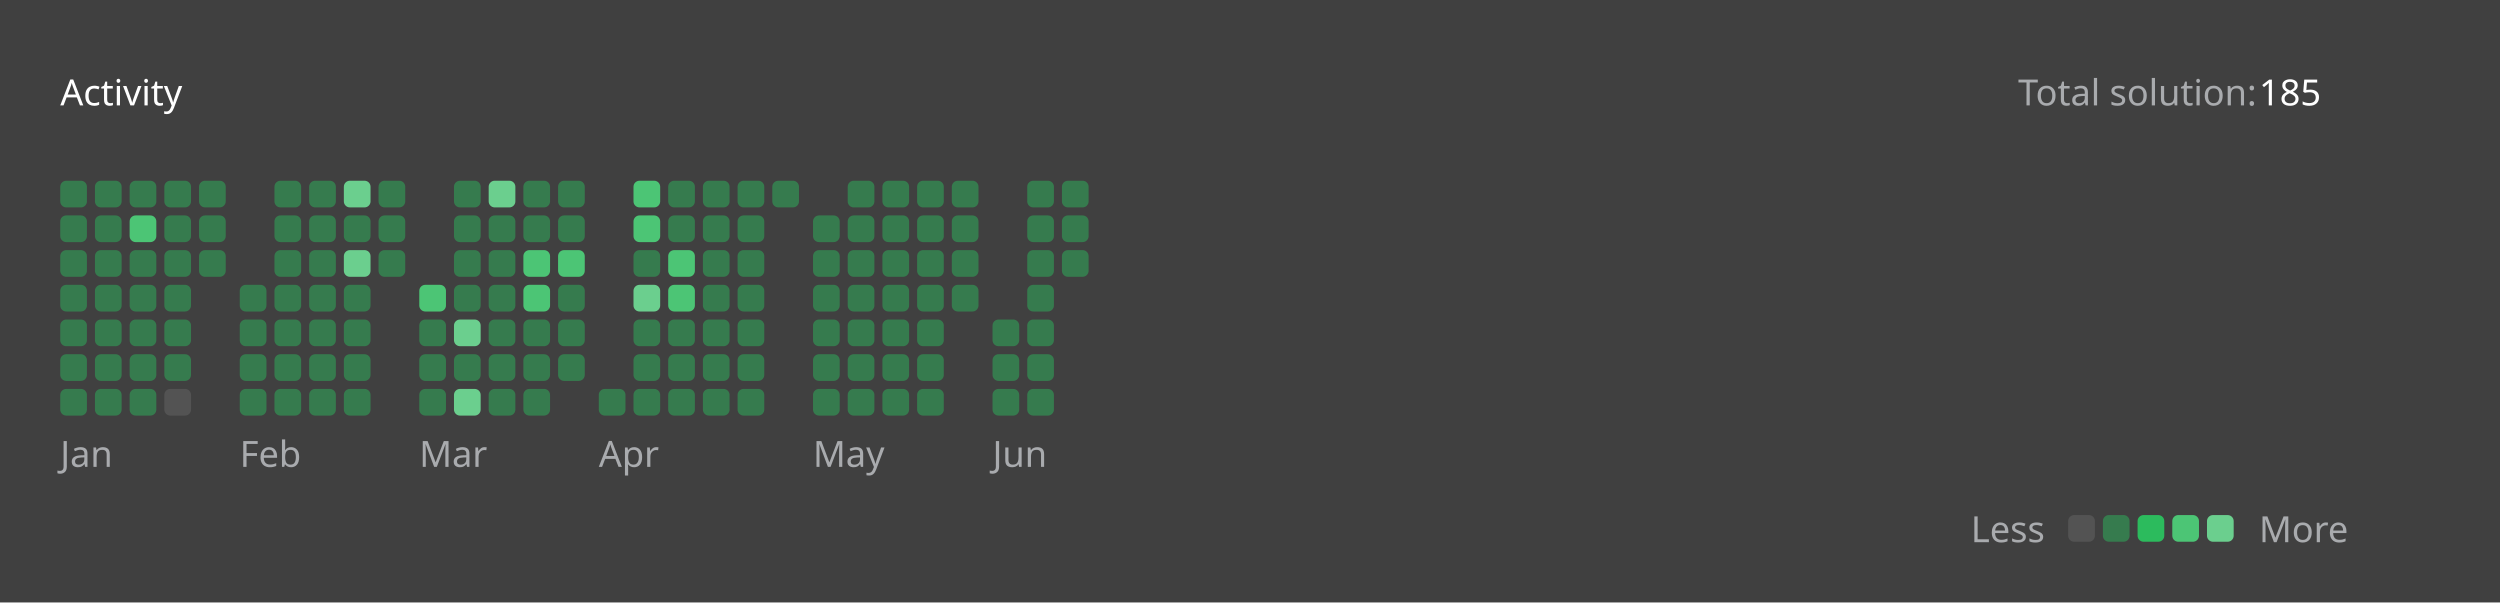
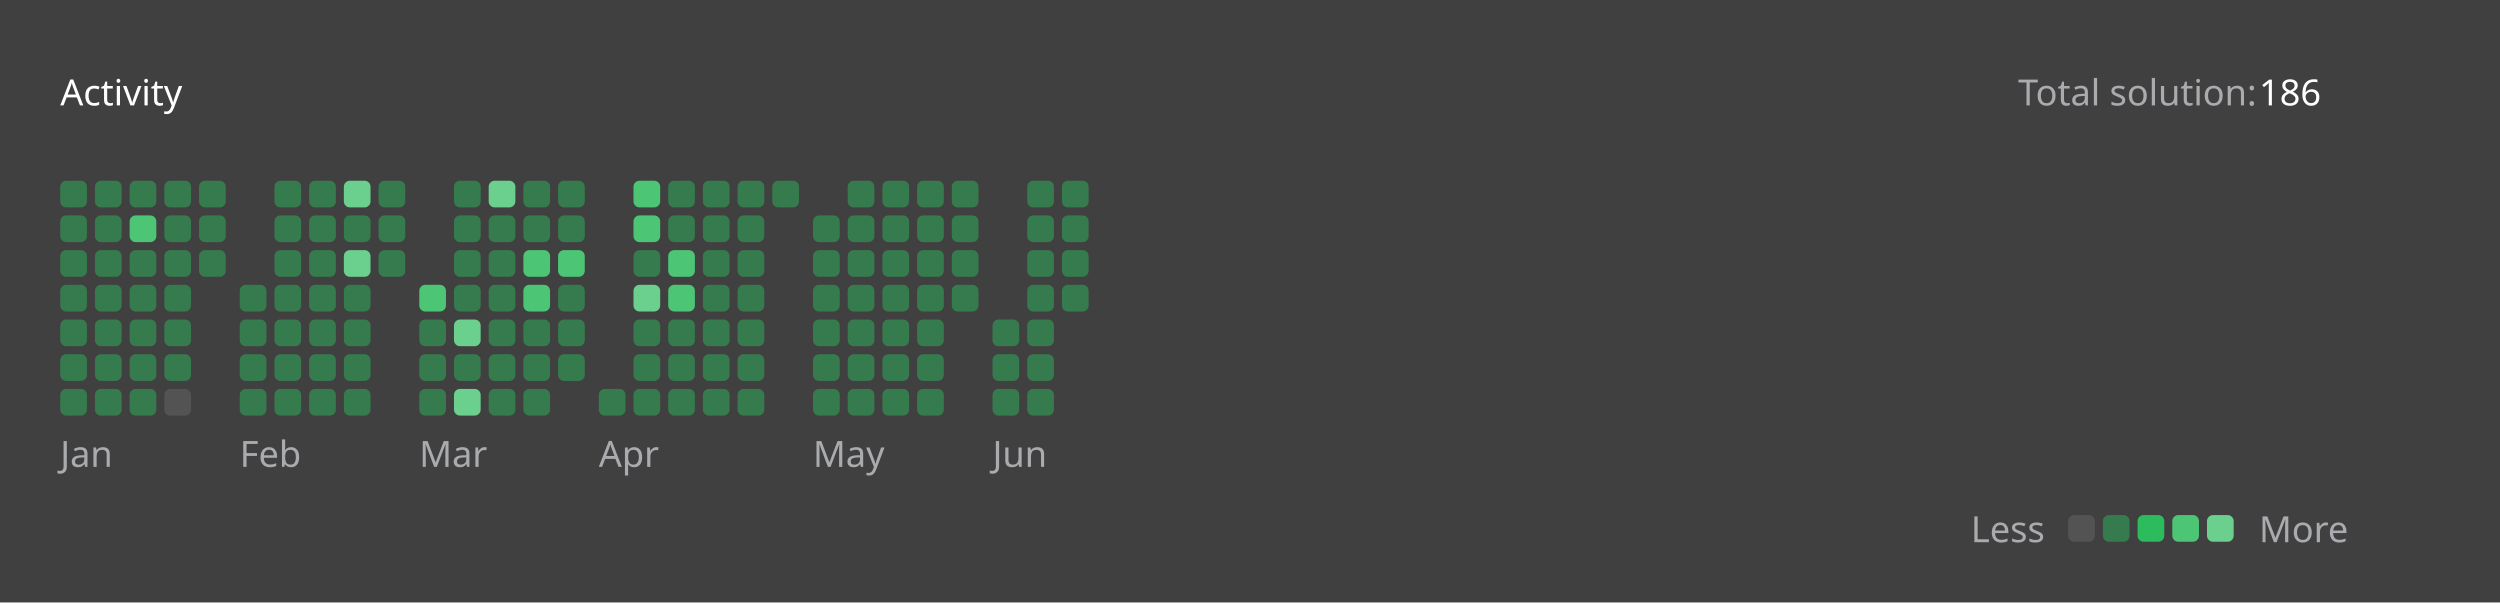
<svg xmlns="http://www.w3.org/2000/svg" version="1.1" height="200" width="830" viewBox="0 0 830 200">
  <style>*{font-family: "Segoe UI", Tahoma, Geneva, Verdana, sans-serif;}</style>
  <style>.title{font-weight: 500;font-size: 1rem;}</style>
  <style>.rotate-90{transform: rotate(-90deg);transform-origin: center;transform-box: fill-box;}</style>
  <style>.state{font-size: .75rem;}</style>
  <style>.light{color: #ffffff;fill: #ffffff;}</style>
  <style>.light-gray{color: #eff2f699;fill: #eff2f699;}</style>
  <style>.dark-gray{color: #ebebf54d;fill: #ebebf54d;}</style>
  <style>.gray{color: #747474;fill: #747474;}</style>
  <style>.orange{color: #ffa116;fill: #ffa116;}</style>
  <style>.background{color: #404040;fill: #404040;}</style>
  <style>.level-1-block{fill: #ffffff1a;}</style>
  <style>.level-2-block{fill: #2cb55d80;}</style>
  <style>.level-3-block{fill: #2cbb5dff;}</style>
  <style>.level-4-block{fill: #4cc575ff;}</style>
  <style>.level-5-block{fill: #6bcf8eff;}</style>
  <rect fill="#404040" x="0" y="0" width="830" height="200" rx="0.5rem" />
  <g text-anchor="start" text-decoration="1" class="title">
    <text x="20" y="35">
      <tspan class="light">Activity</tspan>
      <tspan class="orange" />
    </text>
  </g>
  <g class="state">
    <text x="670" y="35" class="light-gray"> Total solution: </text>
-     <text x="750" y="35" class="light"> 185 </text>
+     <text x="750" y="35" class="light"> 186 </text>
    <text x="678.88" y="180" class="light-gray" text-anchor="end">Less</text>
    <rect x="686.64" y="171" width="8.86" height="8.86" rx="2" ry="2" class="level-1-block" />
    <rect x="698.16" y="171" width="8.86" height="8.86" rx="2" ry="2" class="level-2-block" />
    <rect x="709.68" y="171" width="8.86" height="8.86" rx="2" ry="2" class="level-3-block" />
    <rect x="721.2" y="171" width="8.86" height="8.86" rx="2" ry="2" class="level-4-block" />
    <rect x="732.72" y="171" width="8.86" height="8.86" rx="2" ry="2" class="level-5-block" />
    <text x="750" y="180" class="light-gray">More</text>
  </g>
  <g x="20" y="60">
    <g x="20" y="60">
      <g x="20.0" y="60">
        <rect x="20.0" y="60.0" width="8.86" height="8.86" rx="2" ry="2" class="level-2-block" />
        <rect x="20.0" y="71.52" width="8.86" height="8.86" rx="2" ry="2" class="level-2-block" />
        <rect x="20.0" y="83.04" width="8.86" height="8.86" rx="2" ry="2" class="level-2-block" />
        <rect x="20.0" y="94.56" width="8.86" height="8.86" rx="2" ry="2" class="level-2-block" />
        <rect x="20.0" y="106.08" width="8.86" height="8.86" rx="2" ry="2" class="level-2-block" />
        <rect x="20.0" y="117.6" width="8.86" height="8.86" rx="2" ry="2" class="level-2-block" />
        <rect x="20.0" y="129.12" width="8.86" height="8.86" rx="2" ry="2" class="level-2-block" />
      </g>
      <g x="31.52" y="60">
        <rect x="31.52" y="60.0" width="8.86" height="8.86" rx="2" ry="2" class="level-2-block" />
        <rect x="31.52" y="71.52" width="8.86" height="8.86" rx="2" ry="2" class="level-2-block" />
        <rect x="31.52" y="83.04" width="8.86" height="8.86" rx="2" ry="2" class="level-2-block" />
        <rect x="31.52" y="94.56" width="8.86" height="8.86" rx="2" ry="2" class="level-2-block" />
        <rect x="31.52" y="106.08" width="8.86" height="8.86" rx="2" ry="2" class="level-2-block" />
        <rect x="31.52" y="117.6" width="8.86" height="8.86" rx="2" ry="2" class="level-2-block" />
        <rect x="31.52" y="129.12" width="8.86" height="8.86" rx="2" ry="2" class="level-2-block" />
      </g>
      <g x="43.04" y="60">
        <rect x="43.04" y="60.0" width="8.86" height="8.86" rx="2" ry="2" class="level-2-block" />
        <rect x="43.04" y="71.52" width="8.86" height="8.86" rx="2" ry="2" class="level-4-block" />
        <rect x="43.04" y="83.04" width="8.86" height="8.86" rx="2" ry="2" class="level-2-block" />
        <rect x="43.04" y="94.56" width="8.86" height="8.86" rx="2" ry="2" class="level-2-block" />
        <rect x="43.04" y="106.08" width="8.86" height="8.86" rx="2" ry="2" class="level-2-block" />
        <rect x="43.04" y="117.6" width="8.86" height="8.86" rx="2" ry="2" class="level-2-block" />
        <rect x="43.04" y="129.12" width="8.86" height="8.86" rx="2" ry="2" class="level-2-block" />
      </g>
      <g x="54.56" y="60">
        <rect x="54.56" y="60.0" width="8.86" height="8.86" rx="2" ry="2" class="level-2-block" />
        <rect x="54.56" y="71.52" width="8.86" height="8.86" rx="2" ry="2" class="level-2-block" />
        <rect x="54.56" y="83.04" width="8.86" height="8.86" rx="2" ry="2" class="level-2-block" />
        <rect x="54.56" y="94.56" width="8.86" height="8.86" rx="2" ry="2" class="level-2-block" />
        <rect x="54.56" y="106.08" width="8.86" height="8.86" rx="2" ry="2" class="level-2-block" />
        <rect x="54.56" y="117.6" width="8.86" height="8.86" rx="2" ry="2" class="level-2-block" />
        <rect x="54.56" y="129.12" width="8.86" height="8.86" rx="2" ry="2" class="level-1-block" />
      </g>
      <g x="66.08" y="60">
        <rect x="66.08" y="60.0" width="8.86" height="8.86" rx="2" ry="2" class="level-2-block" />
        <rect x="66.08" y="71.52" width="8.86" height="8.86" rx="2" ry="2" class="level-2-block" />
        <rect x="66.08" y="83.04" width="8.86" height="8.86" rx="2" ry="2" class="level-2-block" />
      </g>
      <text x="20.0" y="155" class="light-gray state">Jan</text>
    </g>
  </g>
  <g x="79.6" y="60">
    <g x="79.6" y="60">
      <g x="79.6" y="60">
        <rect x="79.6" y="94.56" width="8.86" height="8.86" rx="2" ry="2" class="level-2-block" />
        <rect x="79.6" y="106.08" width="8.86" height="8.86" rx="2" ry="2" class="level-2-block" />
        <rect x="79.6" y="117.6" width="8.86" height="8.86" rx="2" ry="2" class="level-2-block" />
        <rect x="79.6" y="129.12" width="8.86" height="8.86" rx="2" ry="2" class="level-2-block" />
      </g>
      <g x="91.12" y="60">
        <rect x="91.12" y="60.0" width="8.86" height="8.86" rx="2" ry="2" class="level-2-block" />
        <rect x="91.12" y="71.52" width="8.86" height="8.86" rx="2" ry="2" class="level-2-block" />
        <rect x="91.12" y="83.04" width="8.86" height="8.86" rx="2" ry="2" class="level-2-block" />
        <rect x="91.12" y="94.56" width="8.86" height="8.86" rx="2" ry="2" class="level-2-block" />
        <rect x="91.12" y="106.08" width="8.86" height="8.86" rx="2" ry="2" class="level-2-block" />
        <rect x="91.12" y="117.6" width="8.86" height="8.86" rx="2" ry="2" class="level-2-block" />
        <rect x="91.12" y="129.12" width="8.86" height="8.86" rx="2" ry="2" class="level-2-block" />
      </g>
      <g x="102.64" y="60">
        <rect x="102.64" y="60.0" width="8.86" height="8.86" rx="2" ry="2" class="level-2-block" />
        <rect x="102.64" y="71.52" width="8.86" height="8.86" rx="2" ry="2" class="level-2-block" />
        <rect x="102.64" y="83.04" width="8.86" height="8.86" rx="2" ry="2" class="level-2-block" />
        <rect x="102.64" y="94.56" width="8.86" height="8.86" rx="2" ry="2" class="level-2-block" />
        <rect x="102.64" y="106.08" width="8.86" height="8.86" rx="2" ry="2" class="level-2-block" />
        <rect x="102.64" y="117.6" width="8.86" height="8.86" rx="2" ry="2" class="level-2-block" />
        <rect x="102.64" y="129.12" width="8.86" height="8.86" rx="2" ry="2" class="level-2-block" />
      </g>
      <g x="114.16" y="60">
        <rect x="114.16" y="60.0" width="8.86" height="8.86" rx="2" ry="2" class="level-5-block" />
        <rect x="114.16" y="71.52" width="8.86" height="8.86" rx="2" ry="2" class="level-2-block" />
        <rect x="114.16" y="83.04" width="8.86" height="8.86" rx="2" ry="2" class="level-5-block" />
        <rect x="114.16" y="94.56" width="8.86" height="8.86" rx="2" ry="2" class="level-2-block" />
        <rect x="114.16" y="106.08" width="8.86" height="8.86" rx="2" ry="2" class="level-2-block" />
        <rect x="114.16" y="117.6" width="8.86" height="8.86" rx="2" ry="2" class="level-2-block" />
        <rect x="114.16" y="129.12" width="8.86" height="8.86" rx="2" ry="2" class="level-2-block" />
      </g>
      <g x="125.68" y="60">
        <rect x="125.68" y="60.0" width="8.86" height="8.86" rx="2" ry="2" class="level-2-block" />
        <rect x="125.68" y="71.52" width="8.86" height="8.86" rx="2" ry="2" class="level-2-block" />
        <rect x="125.68" y="83.04" width="8.86" height="8.86" rx="2" ry="2" class="level-2-block" />
      </g>
      <text x="79.6" y="155" class="light-gray state">Feb</text>
    </g>
  </g>
  <g x="139.2" y="60">
    <g x="139.2" y="60">
      <g x="139.2" y="60">
        <rect x="139.2" y="94.56" width="8.86" height="8.86" rx="2" ry="2" class="level-4-block" />
        <rect x="139.2" y="106.08" width="8.86" height="8.86" rx="2" ry="2" class="level-2-block" />
        <rect x="139.2" y="117.6" width="8.86" height="8.86" rx="2" ry="2" class="level-2-block" />
        <rect x="139.2" y="129.12" width="8.86" height="8.86" rx="2" ry="2" class="level-2-block" />
      </g>
      <g x="150.72" y="60">
        <rect x="150.72" y="60.0" width="8.86" height="8.86" rx="2" ry="2" class="level-2-block" />
        <rect x="150.72" y="71.52" width="8.86" height="8.86" rx="2" ry="2" class="level-2-block" />
        <rect x="150.72" y="83.04" width="8.86" height="8.86" rx="2" ry="2" class="level-2-block" />
        <rect x="150.72" y="94.56" width="8.86" height="8.86" rx="2" ry="2" class="level-2-block" />
        <rect x="150.72" y="106.08" width="8.86" height="8.86" rx="2" ry="2" class="level-5-block" />
        <rect x="150.72" y="117.6" width="8.86" height="8.86" rx="2" ry="2" class="level-2-block" />
        <rect x="150.72" y="129.12" width="8.86" height="8.86" rx="2" ry="2" class="level-5-block" />
      </g>
      <g x="162.24" y="60">
        <rect x="162.24" y="60.0" width="8.86" height="8.86" rx="2" ry="2" class="level-5-block" />
        <rect x="162.24" y="71.52" width="8.86" height="8.86" rx="2" ry="2" class="level-2-block" />
        <rect x="162.24" y="83.04" width="8.86" height="8.86" rx="2" ry="2" class="level-2-block" />
        <rect x="162.24" y="94.56" width="8.86" height="8.86" rx="2" ry="2" class="level-2-block" />
        <rect x="162.24" y="106.08" width="8.86" height="8.86" rx="2" ry="2" class="level-2-block" />
        <rect x="162.24" y="117.6" width="8.86" height="8.86" rx="2" ry="2" class="level-2-block" />
        <rect x="162.24" y="129.12" width="8.86" height="8.86" rx="2" ry="2" class="level-2-block" />
      </g>
      <g x="173.76" y="60">
        <rect x="173.76" y="60.0" width="8.86" height="8.86" rx="2" ry="2" class="level-2-block" />
        <rect x="173.76" y="71.52" width="8.86" height="8.86" rx="2" ry="2" class="level-2-block" />
        <rect x="173.76" y="83.04" width="8.86" height="8.86" rx="2" ry="2" class="level-4-block" />
        <rect x="173.76" y="94.56" width="8.86" height="8.86" rx="2" ry="2" class="level-4-block" />
        <rect x="173.76" y="106.08" width="8.86" height="8.86" rx="2" ry="2" class="level-2-block" />
        <rect x="173.76" y="117.6" width="8.86" height="8.86" rx="2" ry="2" class="level-2-block" />
        <rect x="173.76" y="129.12" width="8.86" height="8.86" rx="2" ry="2" class="level-2-block" />
      </g>
      <g x="185.28" y="60">
        <rect x="185.28" y="60.0" width="8.86" height="8.86" rx="2" ry="2" class="level-2-block" />
        <rect x="185.28" y="71.52" width="8.86" height="8.86" rx="2" ry="2" class="level-2-block" />
        <rect x="185.28" y="83.04" width="8.86" height="8.86" rx="2" ry="2" class="level-4-block" />
        <rect x="185.28" y="94.56" width="8.86" height="8.86" rx="2" ry="2" class="level-2-block" />
        <rect x="185.28" y="106.08" width="8.86" height="8.86" rx="2" ry="2" class="level-2-block" />
        <rect x="185.28" y="117.6" width="8.86" height="8.86" rx="2" ry="2" class="level-2-block" />
      </g>
      <text x="139.2" y="155" class="light-gray state">Mar</text>
    </g>
  </g>
  <g x="198.8" y="60">
    <g x="198.8" y="60">
      <g x="198.8" y="60">
        <rect x="198.8" y="129.12" width="8.86" height="8.86" rx="2" ry="2" class="level-2-block" />
      </g>
      <g x="210.32" y="60">
        <rect x="210.32" y="60.0" width="8.86" height="8.86" rx="2" ry="2" class="level-4-block" />
        <rect x="210.32" y="71.52" width="8.86" height="8.86" rx="2" ry="2" class="level-4-block" />
        <rect x="210.32" y="83.04" width="8.86" height="8.86" rx="2" ry="2" class="level-2-block" />
        <rect x="210.32" y="94.56" width="8.86" height="8.86" rx="2" ry="2" class="level-5-block" />
        <rect x="210.32" y="106.08" width="8.86" height="8.86" rx="2" ry="2" class="level-2-block" />
        <rect x="210.32" y="117.6" width="8.86" height="8.86" rx="2" ry="2" class="level-2-block" />
        <rect x="210.32" y="129.12" width="8.86" height="8.86" rx="2" ry="2" class="level-2-block" />
      </g>
      <g x="221.84" y="60">
        <rect x="221.84" y="60.0" width="8.86" height="8.86" rx="2" ry="2" class="level-2-block" />
        <rect x="221.84" y="71.52" width="8.86" height="8.86" rx="2" ry="2" class="level-2-block" />
        <rect x="221.84" y="83.04" width="8.86" height="8.86" rx="2" ry="2" class="level-4-block" />
        <rect x="221.84" y="94.56" width="8.86" height="8.86" rx="2" ry="2" class="level-4-block" />
        <rect x="221.84" y="106.08" width="8.86" height="8.86" rx="2" ry="2" class="level-2-block" />
        <rect x="221.84" y="117.6" width="8.86" height="8.86" rx="2" ry="2" class="level-2-block" />
        <rect x="221.84" y="129.12" width="8.86" height="8.86" rx="2" ry="2" class="level-2-block" />
      </g>
      <g x="233.36" y="60">
        <rect x="233.36" y="60.0" width="8.86" height="8.86" rx="2" ry="2" class="level-2-block" />
        <rect x="233.36" y="71.52" width="8.86" height="8.86" rx="2" ry="2" class="level-2-block" />
        <rect x="233.36" y="83.04" width="8.86" height="8.86" rx="2" ry="2" class="level-2-block" />
        <rect x="233.36" y="94.56" width="8.86" height="8.86" rx="2" ry="2" class="level-2-block" />
        <rect x="233.36" y="106.08" width="8.86" height="8.86" rx="2" ry="2" class="level-2-block" />
        <rect x="233.36" y="117.6" width="8.86" height="8.86" rx="2" ry="2" class="level-2-block" />
        <rect x="233.36" y="129.12" width="8.86" height="8.86" rx="2" ry="2" class="level-2-block" />
      </g>
      <g x="244.88" y="60">
        <rect x="244.88" y="60.0" width="8.86" height="8.86" rx="2" ry="2" class="level-2-block" />
        <rect x="244.88" y="71.52" width="8.86" height="8.86" rx="2" ry="2" class="level-2-block" />
        <rect x="244.88" y="83.04" width="8.86" height="8.86" rx="2" ry="2" class="level-2-block" />
        <rect x="244.88" y="94.56" width="8.86" height="8.86" rx="2" ry="2" class="level-2-block" />
        <rect x="244.88" y="106.08" width="8.86" height="8.86" rx="2" ry="2" class="level-2-block" />
        <rect x="244.88" y="117.6" width="8.86" height="8.86" rx="2" ry="2" class="level-2-block" />
        <rect x="244.88" y="129.12" width="8.86" height="8.86" rx="2" ry="2" class="level-2-block" />
      </g>
      <g x="256.4" y="60">
        <rect x="256.4" y="60.0" width="8.86" height="8.86" rx="2" ry="2" class="level-2-block" />
      </g>
      <text x="198.8" y="155" class="light-gray state">Apr</text>
    </g>
  </g>
  <g x="269.92" y="60">
    <g x="269.92" y="60">
      <g x="269.92" y="60">
        <rect x="269.92" y="71.52" width="8.86" height="8.86" rx="2" ry="2" class="level-2-block" />
        <rect x="269.92" y="83.04" width="8.86" height="8.86" rx="2" ry="2" class="level-2-block" />
        <rect x="269.92" y="94.56" width="8.86" height="8.86" rx="2" ry="2" class="level-2-block" />
        <rect x="269.92" y="106.08" width="8.86" height="8.86" rx="2" ry="2" class="level-2-block" />
        <rect x="269.92" y="117.6" width="8.86" height="8.86" rx="2" ry="2" class="level-2-block" />
        <rect x="269.92" y="129.12" width="8.86" height="8.86" rx="2" ry="2" class="level-2-block" />
      </g>
      <g x="281.44" y="60">
        <rect x="281.44" y="60.0" width="8.86" height="8.86" rx="2" ry="2" class="level-2-block" />
        <rect x="281.44" y="71.52" width="8.86" height="8.86" rx="2" ry="2" class="level-2-block" />
        <rect x="281.44" y="83.04" width="8.86" height="8.86" rx="2" ry="2" class="level-2-block" />
        <rect x="281.44" y="94.56" width="8.86" height="8.86" rx="2" ry="2" class="level-2-block" />
        <rect x="281.44" y="106.08" width="8.86" height="8.86" rx="2" ry="2" class="level-2-block" />
        <rect x="281.44" y="117.6" width="8.86" height="8.86" rx="2" ry="2" class="level-2-block" />
        <rect x="281.44" y="129.12" width="8.86" height="8.86" rx="2" ry="2" class="level-2-block" />
      </g>
      <g x="292.96" y="60">
        <rect x="292.96" y="60.0" width="8.86" height="8.86" rx="2" ry="2" class="level-2-block" />
        <rect x="292.96" y="71.52" width="8.86" height="8.86" rx="2" ry="2" class="level-2-block" />
        <rect x="292.96" y="83.04" width="8.86" height="8.86" rx="2" ry="2" class="level-2-block" />
        <rect x="292.96" y="94.56" width="8.86" height="8.86" rx="2" ry="2" class="level-2-block" />
        <rect x="292.96" y="106.08" width="8.86" height="8.86" rx="2" ry="2" class="level-2-block" />
        <rect x="292.96" y="117.6" width="8.86" height="8.86" rx="2" ry="2" class="level-2-block" />
        <rect x="292.96" y="129.12" width="8.86" height="8.86" rx="2" ry="2" class="level-2-block" />
      </g>
      <g x="304.48" y="60">
        <rect x="304.48" y="60.0" width="8.86" height="8.86" rx="2" ry="2" class="level-2-block" />
        <rect x="304.48" y="71.52" width="8.86" height="8.86" rx="2" ry="2" class="level-2-block" />
        <rect x="304.48" y="83.04" width="8.86" height="8.86" rx="2" ry="2" class="level-2-block" />
        <rect x="304.48" y="94.56" width="8.86" height="8.86" rx="2" ry="2" class="level-2-block" />
        <rect x="304.48" y="106.08" width="8.86" height="8.86" rx="2" ry="2" class="level-2-block" />
        <rect x="304.48" y="117.6" width="8.86" height="8.86" rx="2" ry="2" class="level-2-block" />
        <rect x="304.48" y="129.12" width="8.86" height="8.86" rx="2" ry="2" class="level-2-block" />
      </g>
      <g x="316" y="60">
        <rect x="316" y="60.0" width="8.86" height="8.86" rx="2" ry="2" class="level-2-block" />
        <rect x="316" y="71.52" width="8.86" height="8.86" rx="2" ry="2" class="level-2-block" />
        <rect x="316" y="83.04" width="8.86" height="8.86" rx="2" ry="2" class="level-2-block" />
        <rect x="316" y="94.56" width="8.86" height="8.86" rx="2" ry="2" class="level-2-block" />
      </g>
      <text x="269.92" y="155" class="light-gray state">May</text>
    </g>
  </g>
  <g x="329.52" y="60">
    <g x="329.52" y="60">
      <g x="329.52" y="60">
        <rect x="329.52" y="106.08" width="8.86" height="8.86" rx="2" ry="2" class="level-2-block" />
        <rect x="329.52" y="117.6" width="8.86" height="8.86" rx="2" ry="2" class="level-2-block" />
        <rect x="329.52" y="129.12" width="8.86" height="8.86" rx="2" ry="2" class="level-2-block" />
      </g>
      <g x="341.04" y="60">
        <rect x="341.04" y="60.0" width="8.86" height="8.86" rx="2" ry="2" class="level-2-block" />
        <rect x="341.04" y="71.52" width="8.86" height="8.86" rx="2" ry="2" class="level-2-block" />
        <rect x="341.04" y="83.04" width="8.86" height="8.86" rx="2" ry="2" class="level-2-block" />
        <rect x="341.04" y="94.56" width="8.86" height="8.86" rx="2" ry="2" class="level-2-block" />
        <rect x="341.04" y="106.08" width="8.86" height="8.86" rx="2" ry="2" class="level-2-block" />
        <rect x="341.04" y="117.6" width="8.86" height="8.86" rx="2" ry="2" class="level-2-block" />
        <rect x="341.04" y="129.12" width="8.86" height="8.86" rx="2" ry="2" class="level-2-block" />
      </g>
      <g x="352.56" y="60">
        <rect x="352.56" y="60.0" width="8.86" height="8.86" rx="2" ry="2" class="level-2-block" />
        <rect x="352.56" y="71.52" width="8.86" height="8.86" rx="2" ry="2" class="level-2-block" />
        <rect x="352.56" y="83.04" width="8.86" height="8.86" rx="2" ry="2" class="level-2-block" />
+         <rect x="352.56" y="94.56" width="8.86" height="8.86" rx="2" ry="2" class="level-2-block" />
      </g>
      <text x="329.52" y="155" class="light-gray state">Jun</text>
    </g>
  </g>
</svg>
